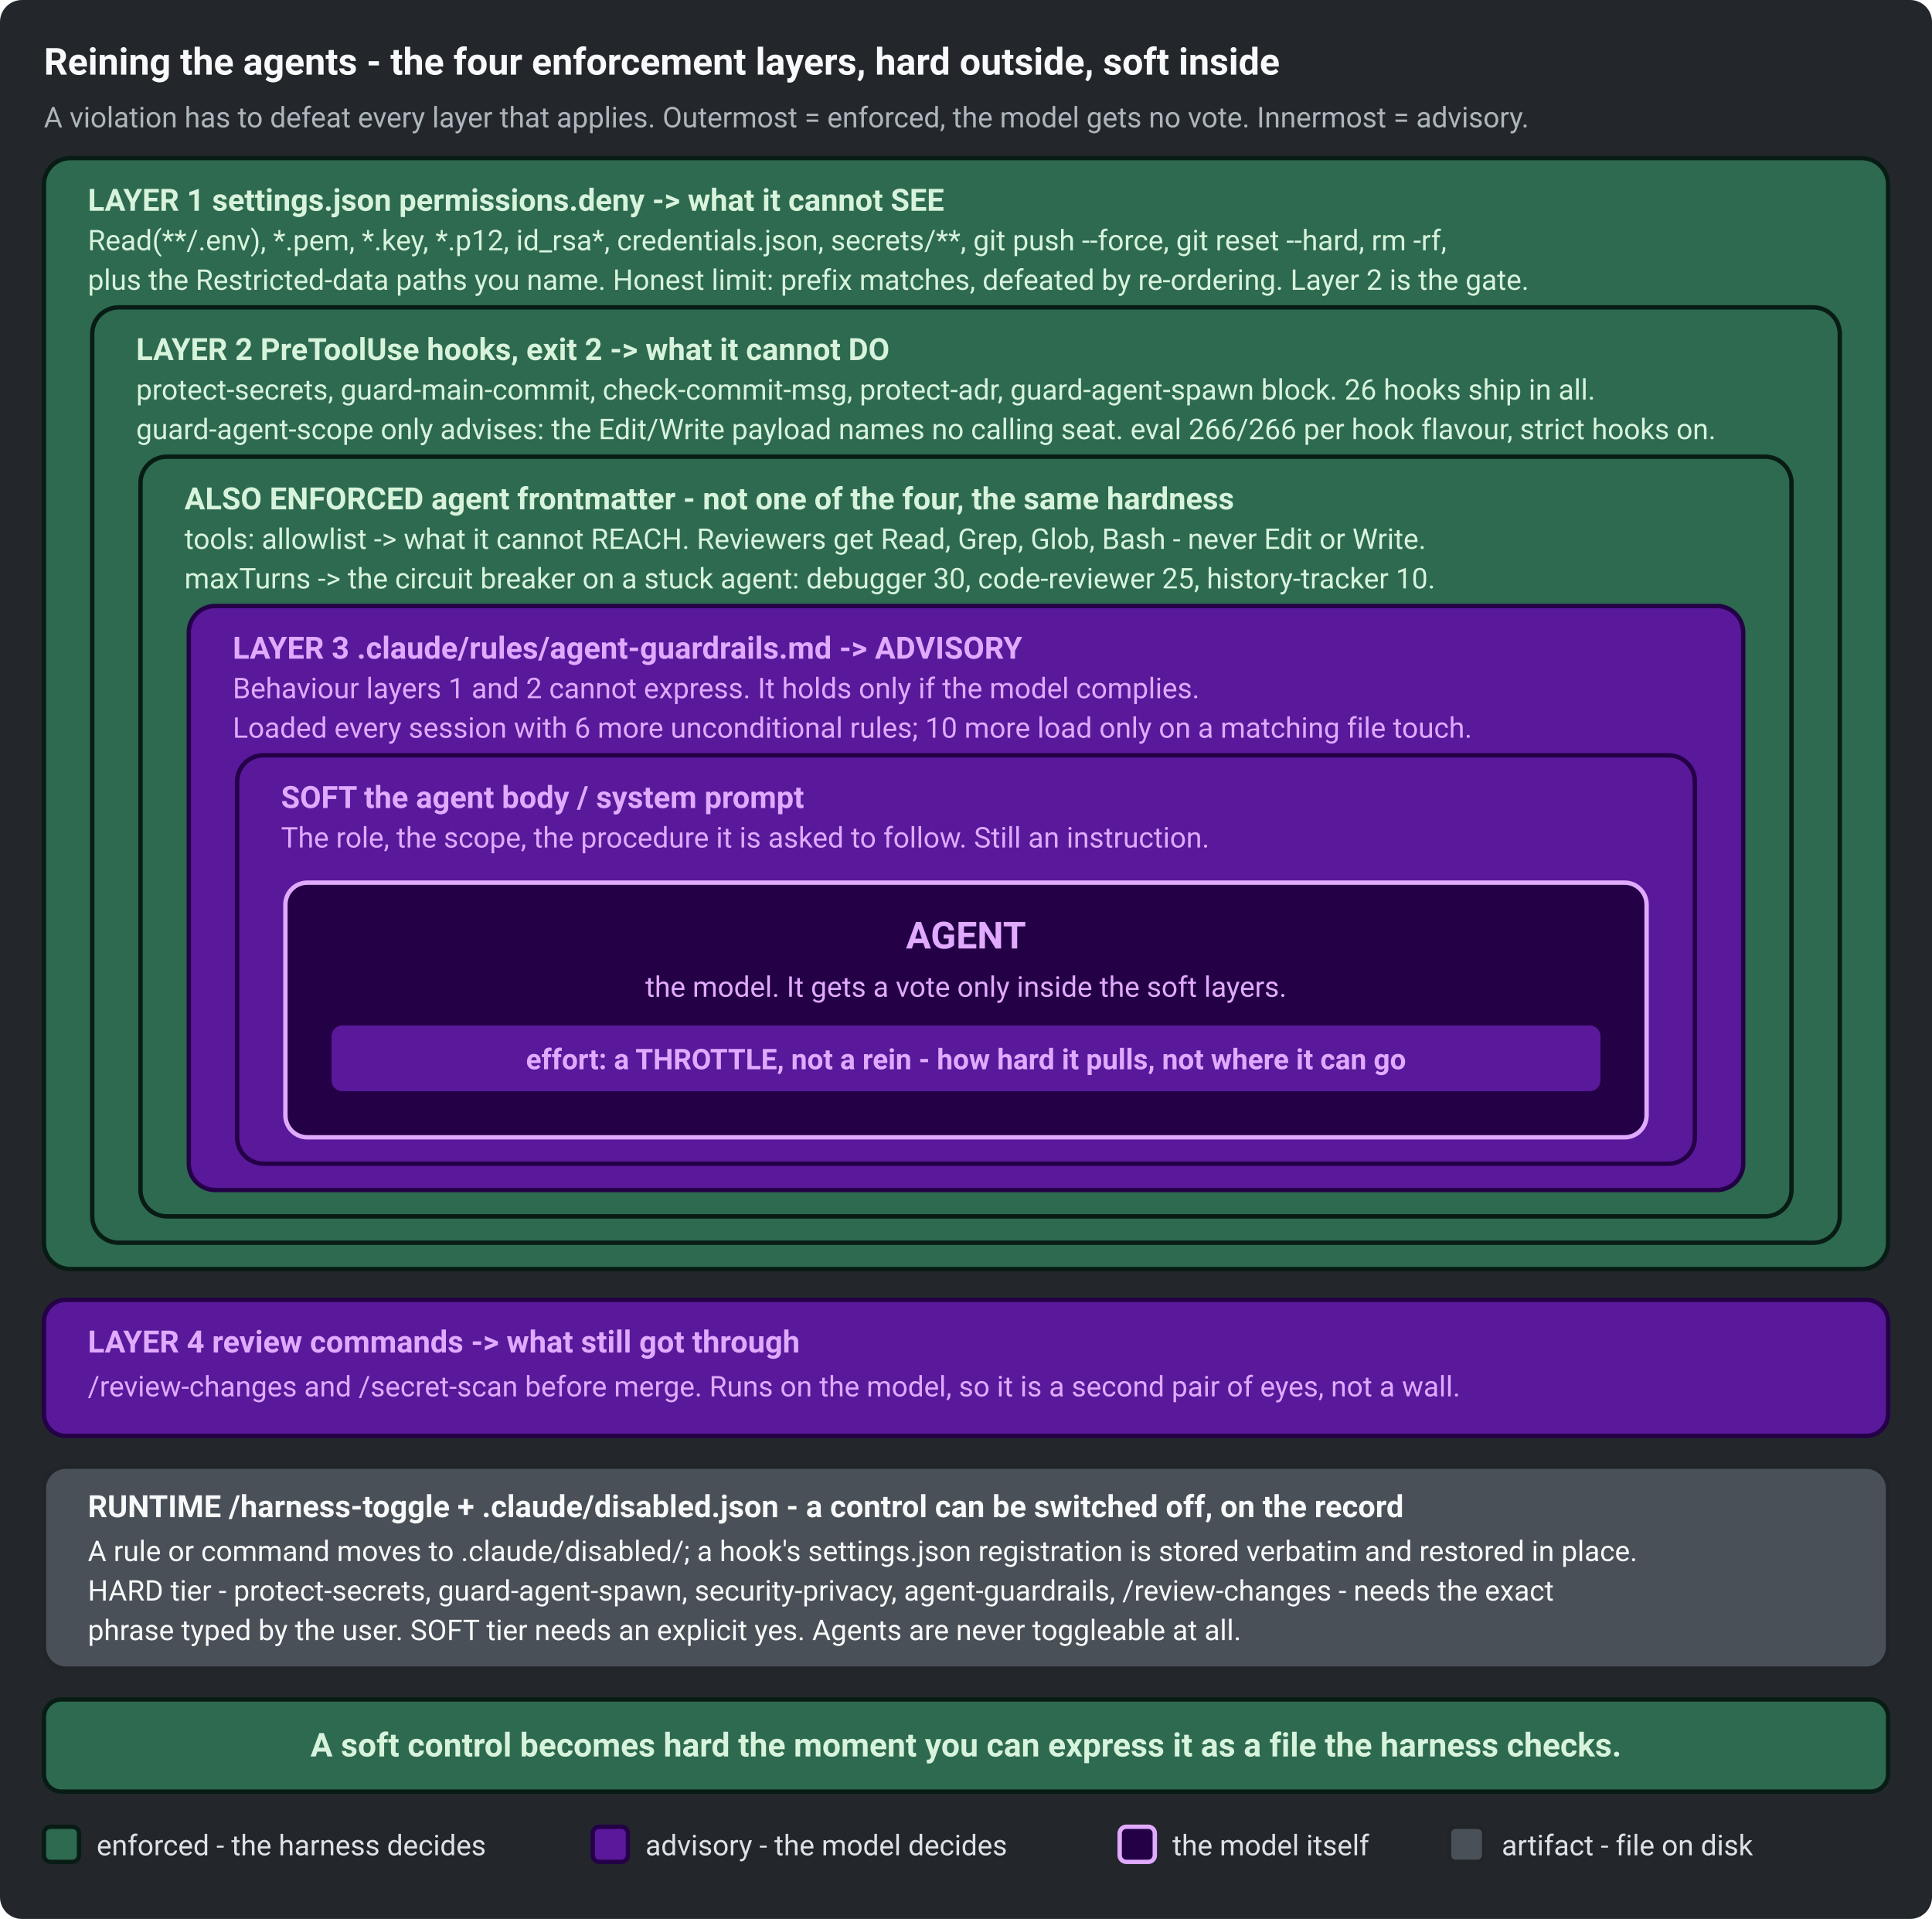
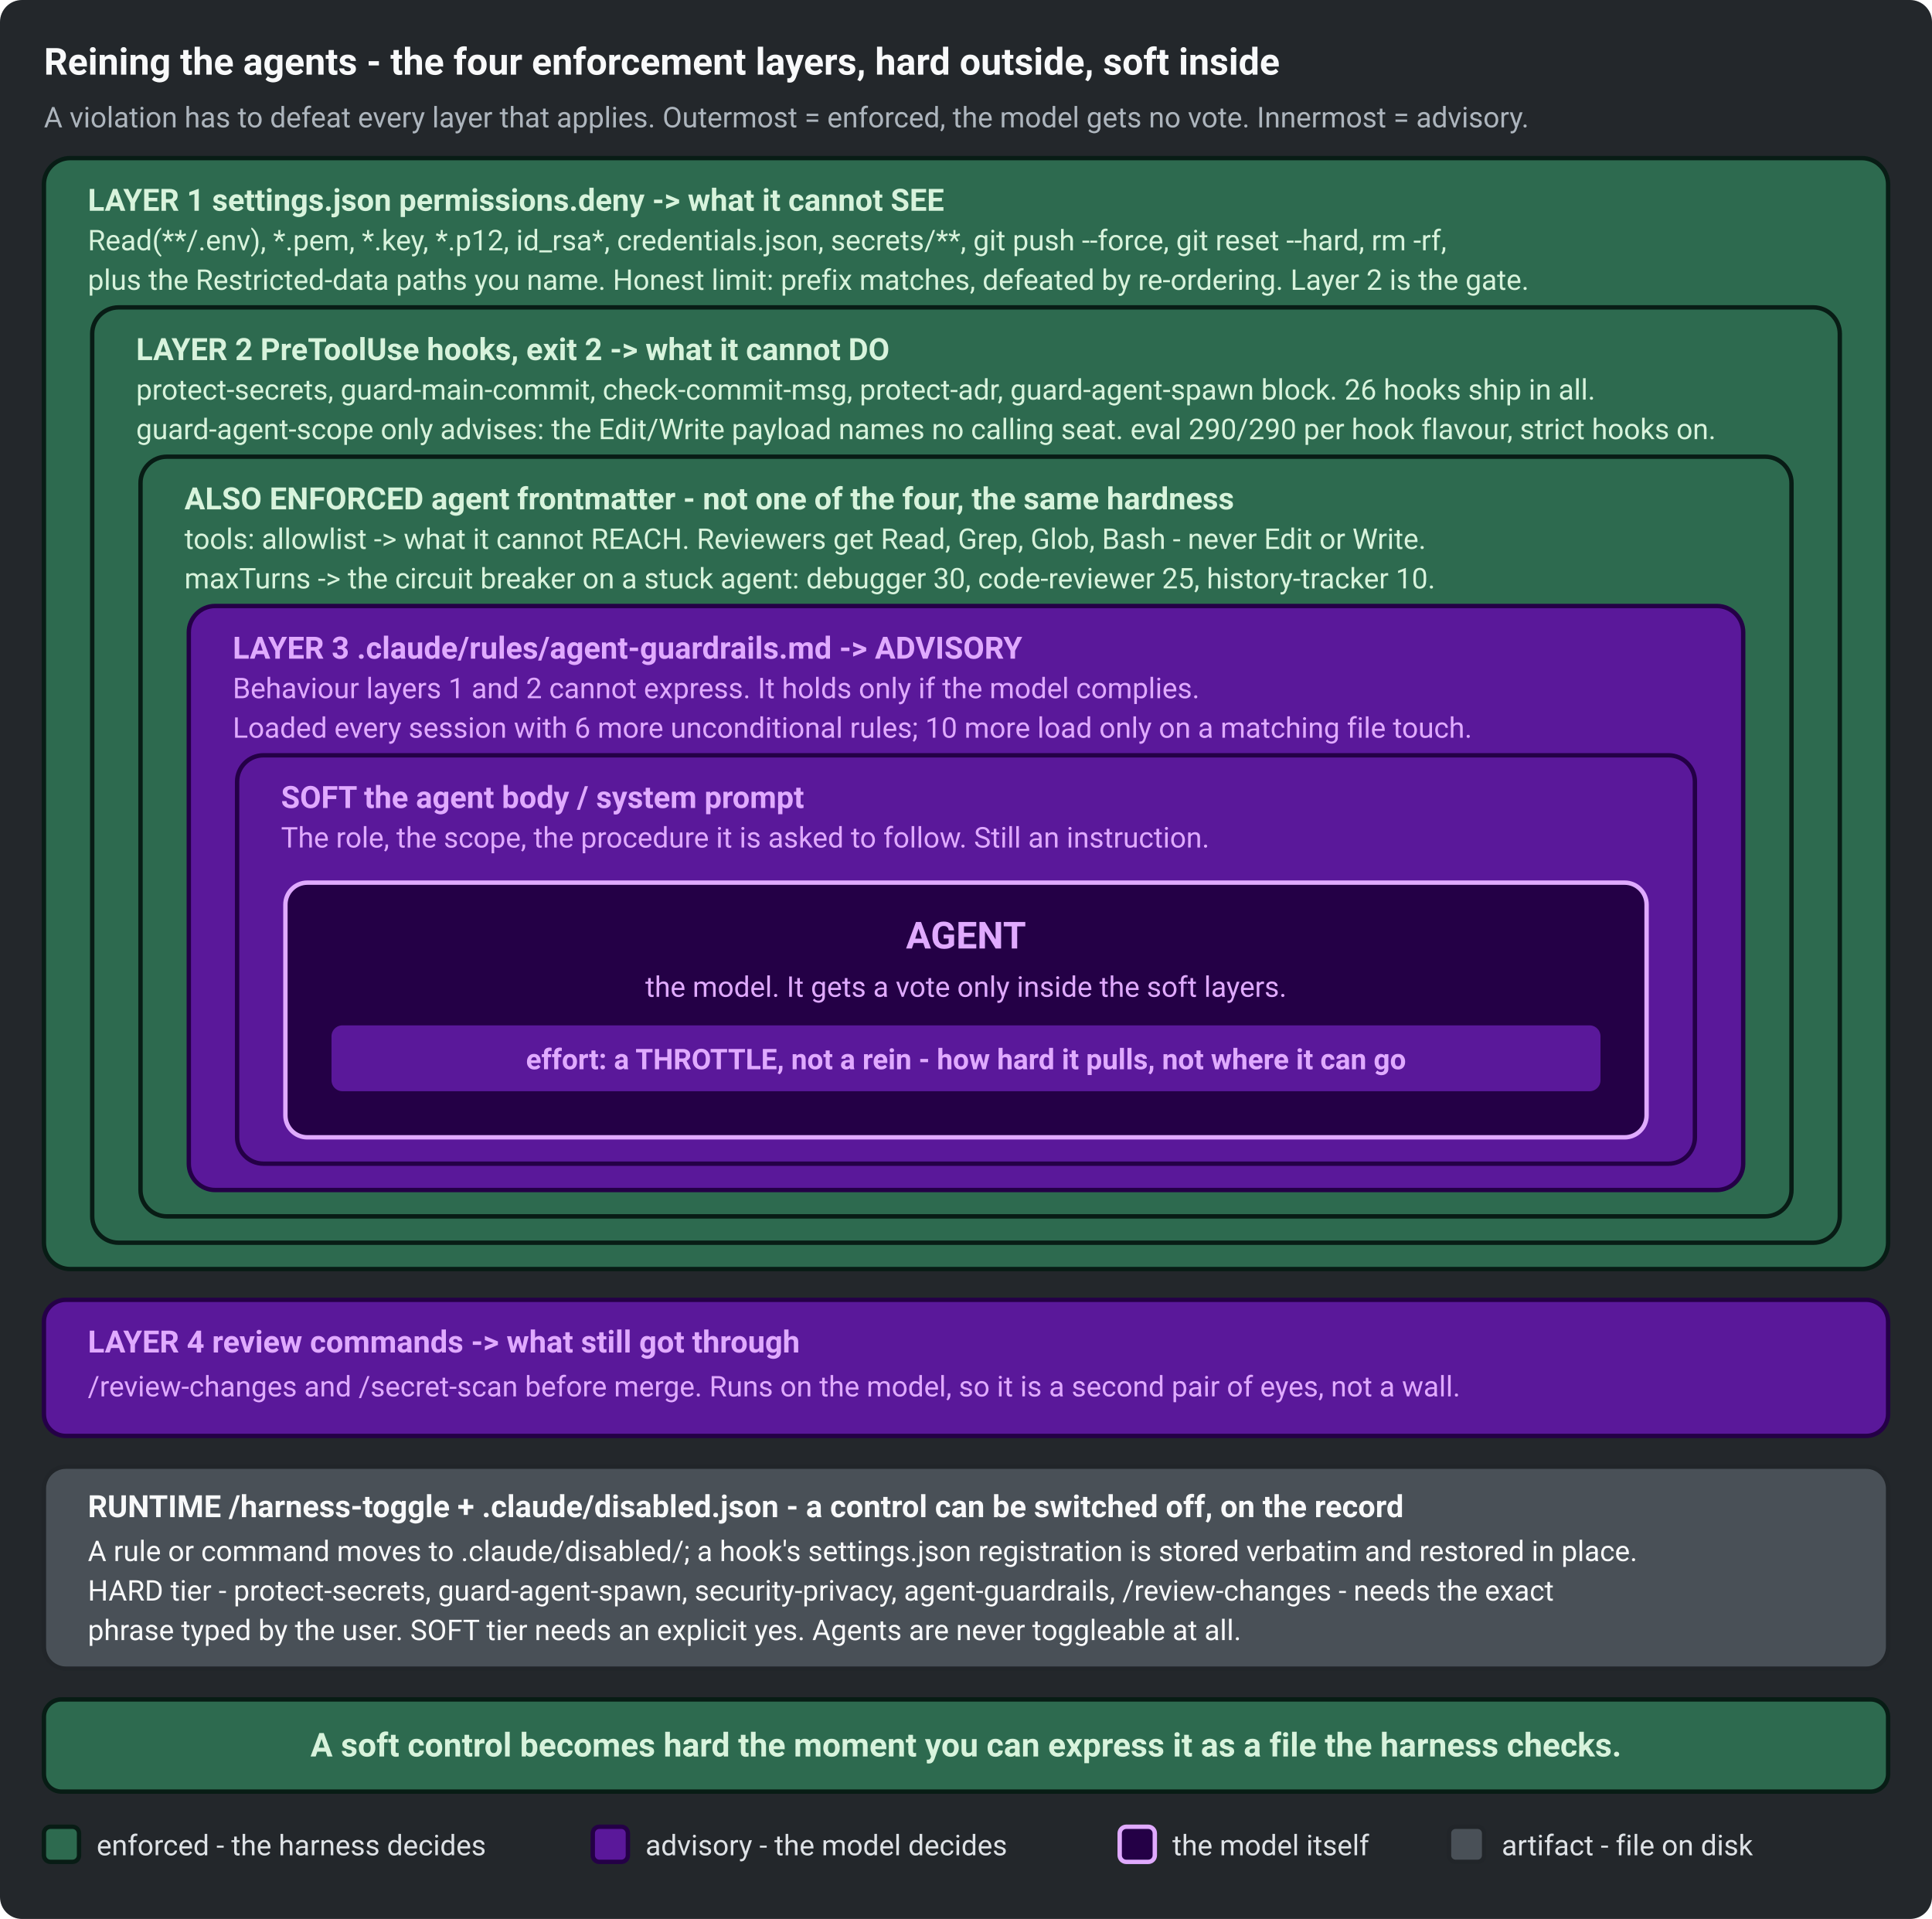
<svg xmlns="http://www.w3.org/2000/svg" width="880" height="874" viewBox="0 0 880 874" role="img" aria-labelledby="cl-title cl-desc" font-family="ui-sans-serif, system-ui, -apple-system, Segoe UI, Roboto, sans-serif">
  <rect x="0" y="0" width="880" height="874" rx="10" fill="#23272B" />
  <text x="20" y="34" font-size="17" font-weight="700" fill="#F8F9FA">Reining the agents - the four enforcement layers, hard outside, soft inside</text>
  <text x="20" y="58" font-size="13" fill="#ADB5BD">A violation has to defeat every layer that applies. Outermost = enforced, the model gets no vote. Innermost = advisory.</text>
  <rect x="20" y="72" width="840" height="506" rx="12" fill="#2D6A4F" stroke="#081C15" stroke-width="2" />
  <text x="40" y="96" font-size="14" font-weight="700" fill="#D8F3DC">LAYER 1   settings.json permissions.deny   -&gt;   what it cannot SEE</text>
  <text x="40" y="114" font-size="13" fill="#D8F3DC">Read(**/.env), *.pem, *.key, *.p12, id_rsa*, credentials.json, secrets/**, git push --force, git reset --hard, rm -rf,</text>
  <text x="40" y="132" font-size="13" fill="#D8F3DC">plus the Restricted-data paths you name. Honest limit: prefix matches, defeated by re-ordering. Layer 2 is the gate.</text>
  <rect x="42" y="140" width="796" height="426" rx="12" fill="#2D6A4F" stroke="#081C15" stroke-width="2" />
  <text x="62" y="164" font-size="14" font-weight="700" fill="#D8F3DC">LAYER 2   PreToolUse hooks, exit 2   -&gt;   what it cannot DO</text>
  <text x="62" y="182" font-size="13" fill="#D8F3DC">protect-secrets, guard-main-commit, check-commit-msg, protect-adr, guard-agent-spawn block. 26 hooks ship in all.</text>
-   <text x="62" y="200" font-size="13" fill="#D8F3DC">guard-agent-scope only advises: the Edit/Write payload names no calling seat. eval 266/266 per hook flavour, strict hooks on.</text>
+   <text x="62" y="200" font-size="13" fill="#D8F3DC">guard-agent-scope only advises: the Edit/Write payload names no calling seat. eval 290/290 per hook flavour, strict hooks on.</text>
  <rect x="64" y="208" width="752" height="346" rx="12" fill="#2D6A4F" stroke="#081C15" stroke-width="2" />
  <text x="84" y="232" font-size="14" font-weight="700" fill="#D8F3DC">ALSO ENFORCED   agent frontmatter   -   not one of the four, the same hardness</text>
  <text x="84" y="250" font-size="13" fill="#D8F3DC">tools: allowlist  -&gt;  what it cannot REACH. Reviewers get Read, Grep, Glob, Bash - never Edit or Write.</text>
  <text x="84" y="268" font-size="13" fill="#D8F3DC">maxTurns  -&gt;  the circuit breaker on a stuck agent: debugger 30, code-reviewer 25, history-tracker 10.</text>
  <rect x="86" y="276" width="708" height="266" rx="12" fill="#5A189A" stroke="#240046" stroke-width="2" />
  <text x="106" y="300" font-size="14" font-weight="700" fill="#E0AAFF">LAYER 3   .claude/rules/agent-guardrails.md   -&gt;   ADVISORY</text>
  <text x="106" y="318" font-size="13" fill="#E0AAFF">Behaviour layers 1 and 2 cannot express. It holds only if the model complies.</text>
  <text x="106" y="336" font-size="13" fill="#E0AAFF">Loaded every session with 6 more unconditional rules; 10 more load only on a matching file touch.</text>
  <rect x="108" y="344" width="664" height="186" rx="12" fill="#5A189A" stroke="#240046" stroke-width="2" />
  <text x="128" y="368" font-size="14" font-weight="700" fill="#E0AAFF">SOFT   the agent body / system prompt</text>
  <text x="128" y="386" font-size="13" fill="#E0AAFF">The role, the scope, the procedure it is asked to follow. Still an instruction.</text>
  <rect x="130" y="402" width="620" height="116" rx="10" fill="#240046" stroke="#E0AAFF" stroke-width="2" />
  <text x="440" y="432" font-size="17" font-weight="700" fill="#E0AAFF" text-anchor="middle">AGENT</text>
  <text x="440" y="454" font-size="13" fill="#E0AAFF" text-anchor="middle">the model. It gets a vote only inside the soft layers.</text>
  <rect x="150" y="466" width="580" height="32" rx="6" fill="#5A189A" stroke="#240046" stroke-width="2" />
  <text x="440" y="487" font-size="13" font-weight="700" fill="#E0AAFF" text-anchor="middle">effort:   a THROTTLE, not a rein - how hard it pulls, not where it can go</text>
  <rect x="20" y="592" width="840" height="62" rx="10" fill="#5A189A" stroke="#240046" stroke-width="2" />
  <text x="40" y="616" font-size="14" font-weight="700" fill="#E0AAFF">LAYER 4   review commands   -&gt;   what still got through</text>
  <text x="40" y="636" font-size="13" fill="#E0AAFF">/review-changes and /secret-scan before merge. Runs on the model, so it is a second pair of eyes, not a wall.</text>
  <rect x="20" y="668" width="840" height="92" rx="10" fill="#495057" stroke="#212529" stroke-width="2" />
  <text x="40" y="691" font-size="14" font-weight="700" fill="#F8F9FA">RUNTIME   /harness-toggle   +   .claude/disabled.json   -   a control can be switched off, on the record</text>
  <text x="40" y="711" font-size="13" fill="#F8F9FA">A rule or command moves to .claude/disabled/; a hook's settings.json registration is stored verbatim and restored in place.</text>
  <text x="40" y="729" font-size="13" fill="#F8F9FA">HARD tier - protect-secrets, guard-agent-spawn, security-privacy, agent-guardrails, /review-changes - needs the exact</text>
  <text x="40" y="747" font-size="13" fill="#F8F9FA">phrase typed by the user. SOFT tier needs an explicit yes. Agents are never toggleable at all.</text>
  <rect x="20" y="774" width="840" height="42" rx="8" fill="#2D6A4F" stroke="#081C15" stroke-width="2" />
  <text x="440" y="800" font-size="15" font-weight="700" fill="#D8F3DC" text-anchor="middle">A soft control becomes hard the moment you can express it as a file the harness checks.</text>
  <rect x="20" y="832" width="16" height="16" rx="3" fill="#2D6A4F" stroke="#081C15" stroke-width="2" />
  <text x="44" y="845" font-size="13" fill="#DEE2E6">enforced - the harness decides</text>
  <rect x="270" y="832" width="16" height="16" rx="3" fill="#5A189A" stroke="#240046" stroke-width="2" />
  <text x="294" y="845" font-size="13" fill="#DEE2E6">advisory - the model decides</text>
  <rect x="510" y="832" width="16" height="16" rx="3" fill="#240046" stroke="#E0AAFF" stroke-width="2" />
  <text x="534" y="845" font-size="13" fill="#DEE2E6">the model itself</text>
  <rect x="660" y="832" width="16" height="16" rx="3" fill="#495057" stroke="#212529" stroke-width="2" />
  <text x="684" y="845" font-size="13" fill="#DEE2E6">artifact - file on disk</text>
</svg>
